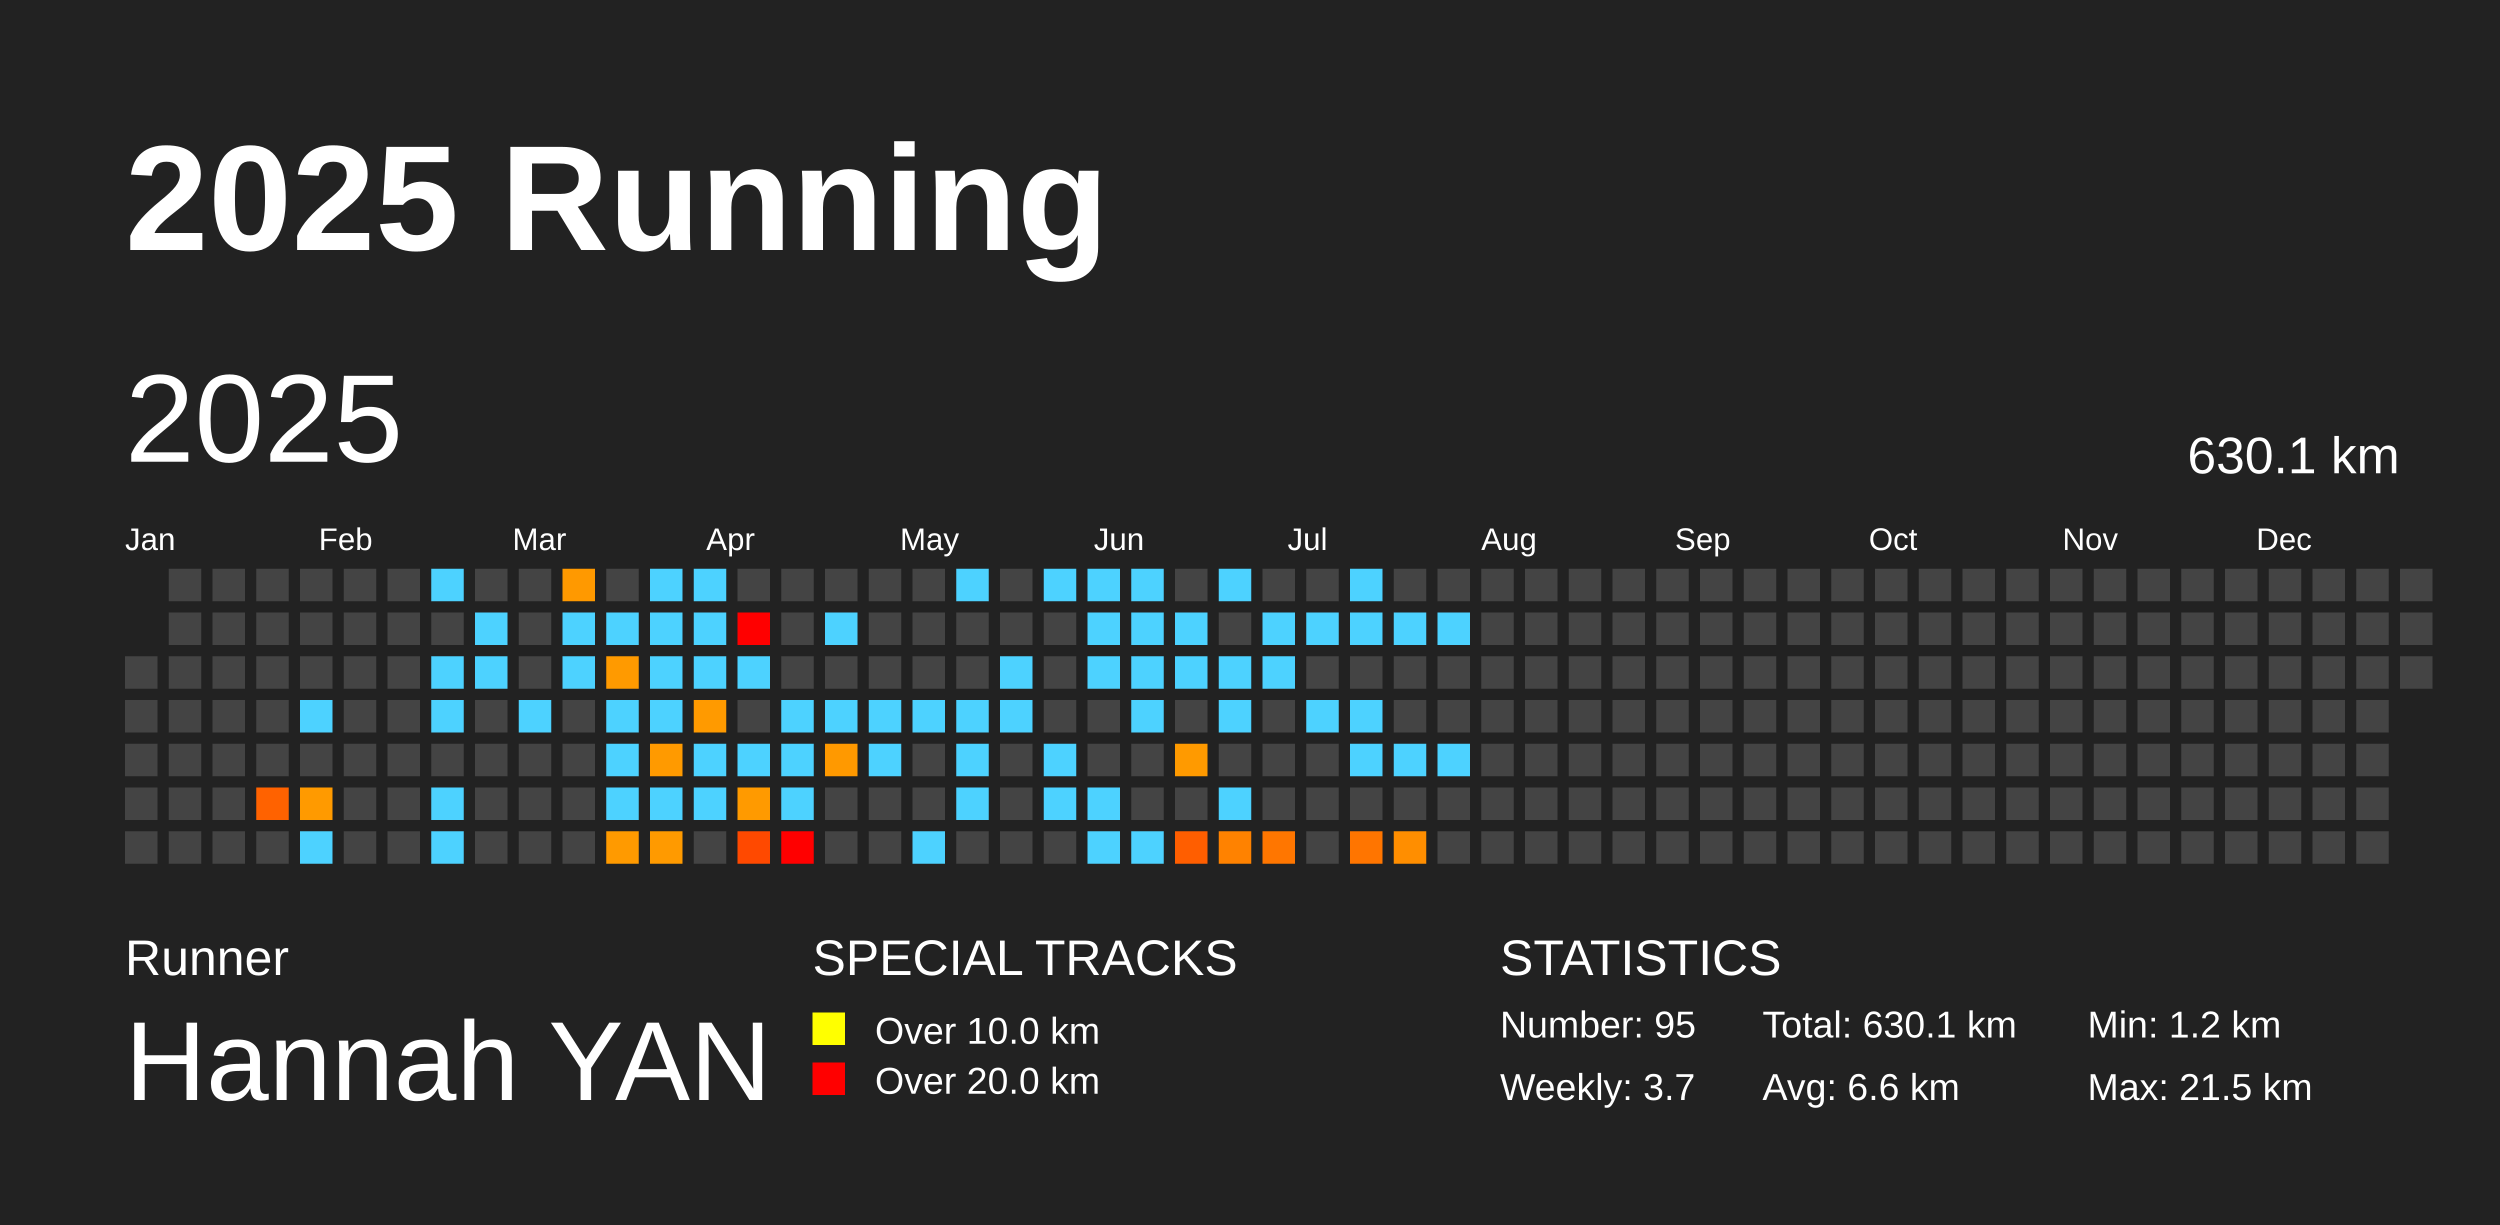
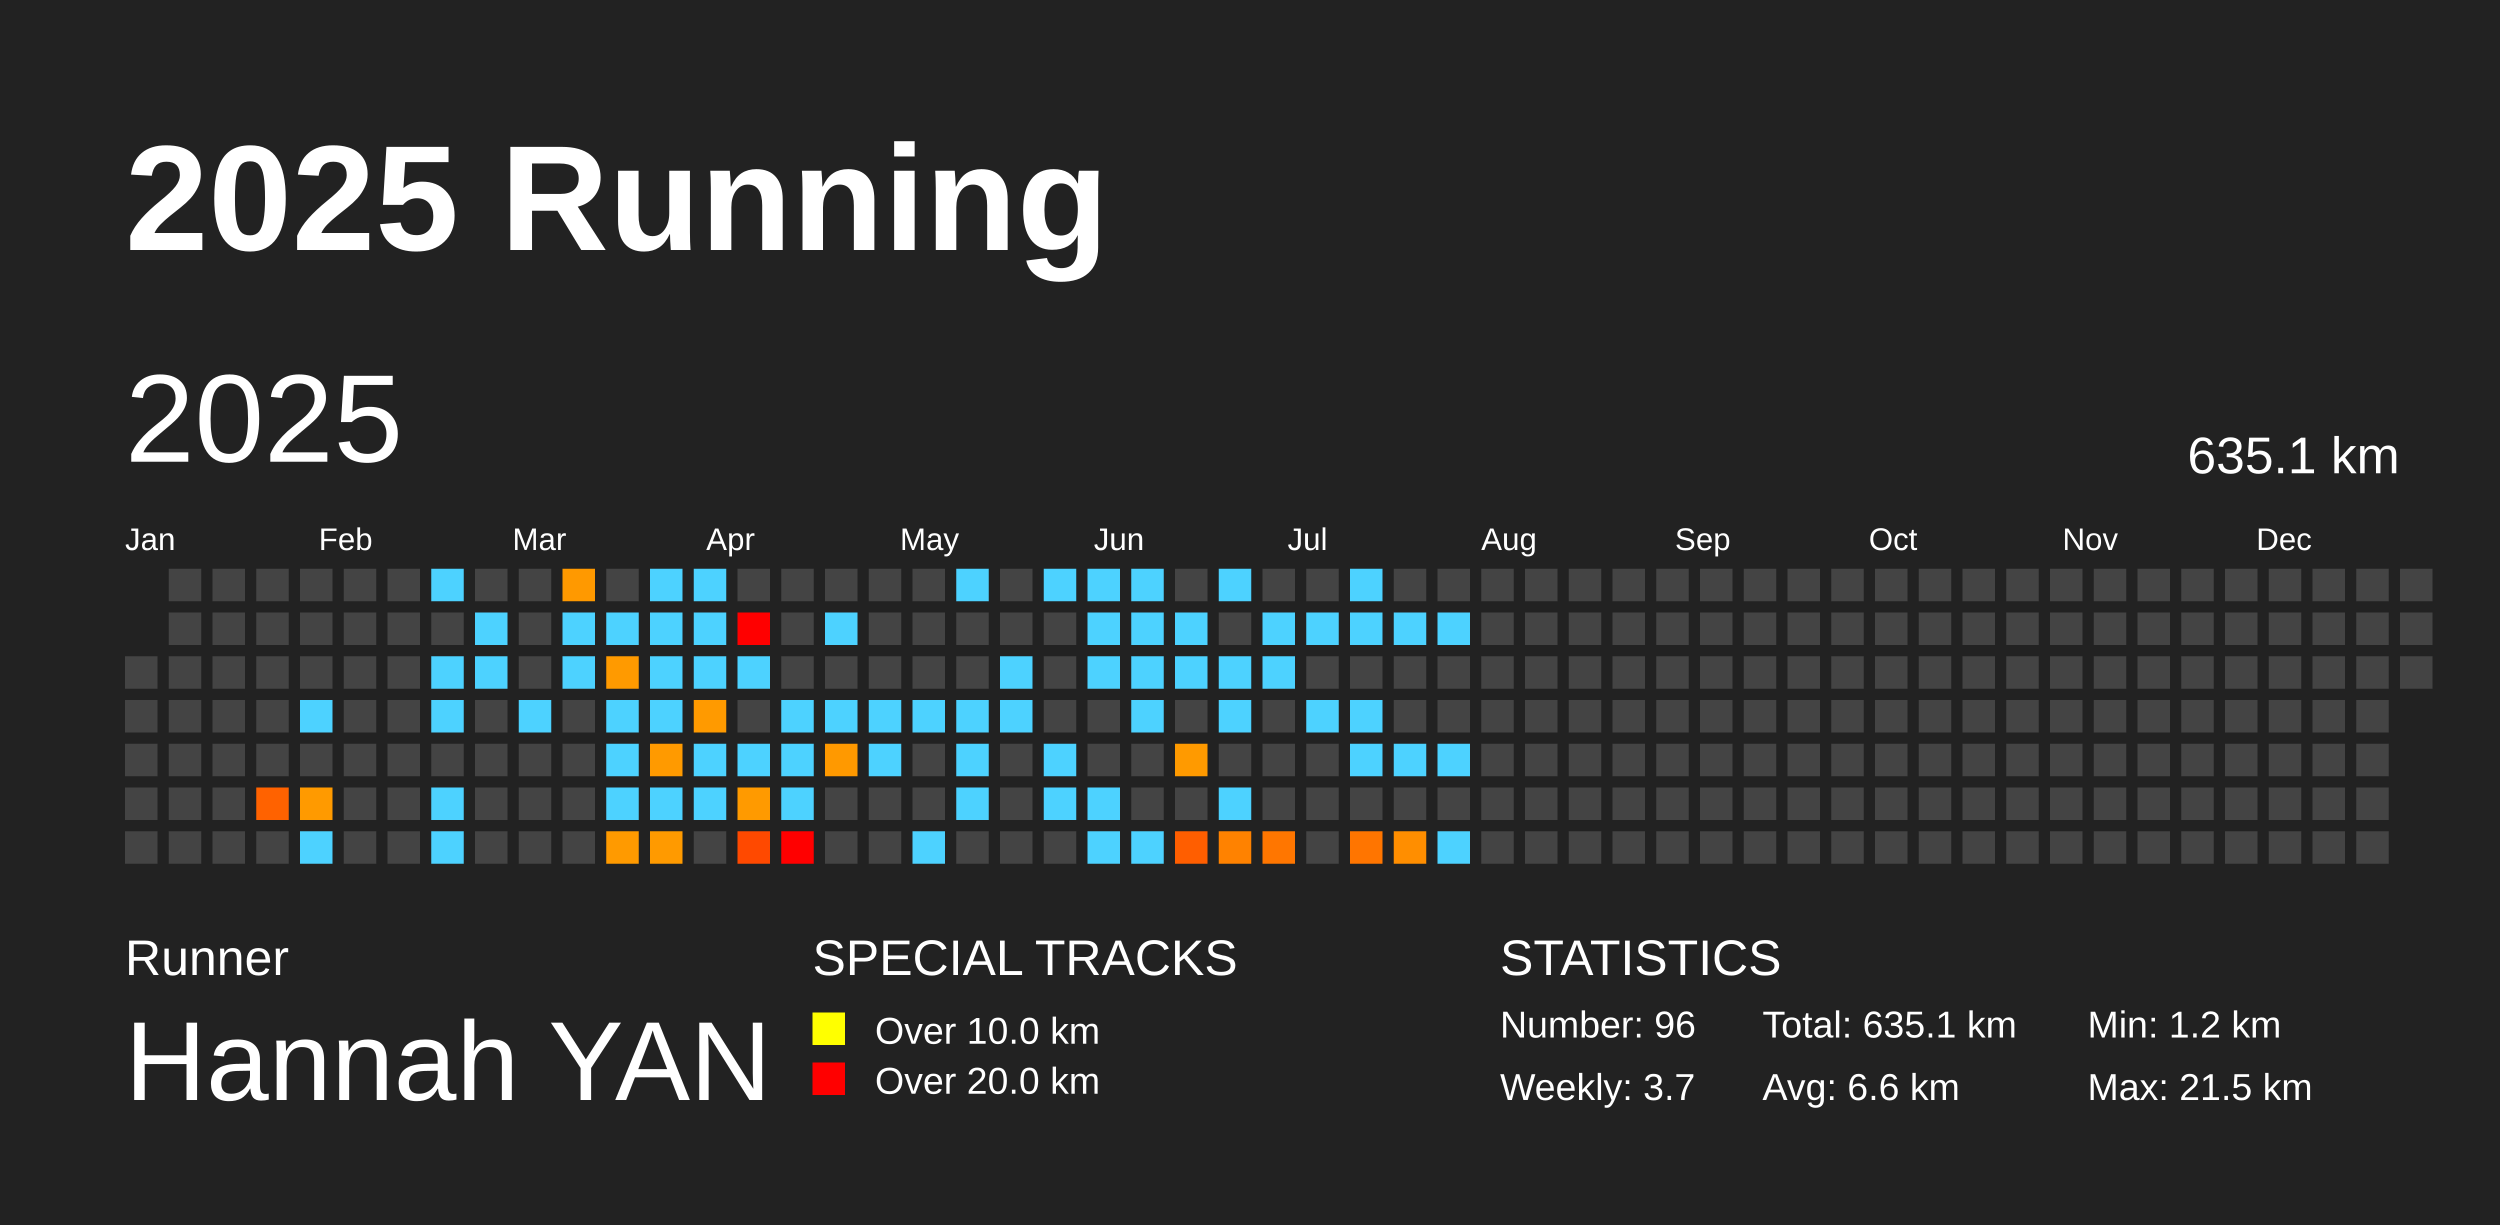
<svg xmlns="http://www.w3.org/2000/svg" baseProfile="full" height="98mm" version="1.1" viewBox="0,0,200,98" width="200mm">
  <defs />
  <rect fill="#222222" height="98" width="200" x="0" y="0" />
  <text fill="#FFFFFF" style="font-size:12px; font-family:Arial; font-weight:bold;" x="10" y="20">2025 Running</text>
  <text fill="#FFFFFF" style="font-size:4px; font-family:Arial" x="10" y="78">Runner</text>
  <text fill="#FFFFFF" style="font-size:9px; font-family:Arial" x="10" y="88">Hannah YAN</text>
  <text fill="#FFFFFF" style="font-size:4px; font-family:Arial" x="65" y="78">SPECIAL TRACKS</text>
  <rect fill="yellow" height="2.6" width="2.6" x="65" y="81" />
  <text fill="#FFFFFF" style="font-size:3px; font-family:Arial" x="70" y="83.5">Over 10.0 km</text>
  <rect fill="red" height="2.6" width="2.6" x="65" y="85" />
  <text fill="#FFFFFF" style="font-size:3px; font-family:Arial" x="70" y="87.5">Over 20.0 km</text>
  <text fill="#FFFFFF" style="font-size:4px; font-family:Arial" x="120" y="78">STATISTICS</text>
-   <text fill="#FFFFFF" style="font-size:3px; font-family:Arial" x="120" y="83">Number: 95</text>
+   <text fill="#FFFFFF" style="font-size:3px; font-family:Arial" x="120" y="83">Number: 96</text>
  <text fill="#FFFFFF" style="font-size:3px; font-family:Arial" x="120" y="88">Weekly: 3.7</text>
-   <text fill="#FFFFFF" style="font-size:3px; font-family:Arial" x="141" y="83">Total: 630.1 km</text>
+   <text fill="#FFFFFF" style="font-size:3px; font-family:Arial" x="141" y="83">Total: 635.1 km</text>
  <text fill="#FFFFFF" style="font-size:3px; font-family:Arial" x="141" y="88">Avg: 6.6 km</text>
  <text fill="#FFFFFF" style="font-size:3px; font-family:Arial" x="167" y="83">Min: 1.2 km</text>
  <text fill="#FFFFFF" style="font-size:3px; font-family:Arial" x="167" y="88">Max: 21.5 km</text>
  <text dominant-baseline="hanging" fill="#FFFFFF" style="font-size:10.0px; font-family:Arial;" x="10" y="30">2025</text>
-   <text dominant-baseline="hanging" fill="#FFFFFF" style="font-size:4.125px; font-family:Arial;" x="175" y="35">630.1 km</text>
+   <text dominant-baseline="hanging" fill="#FFFFFF" style="font-size:4.125px; font-family:Arial;" x="175" y="35">635.1 km</text>
  <text fill="#FFFFFF" style="font-size:2.5px; font-family:Arial" x="10.0" y="44">Jan</text>
  <text fill="#FFFFFF" style="font-size:2.5px; font-family:Arial" x="25.5" y="44">Feb</text>
  <text fill="#FFFFFF" style="font-size:2.5px; font-family:Arial" x="41.0" y="44">Mar</text>
  <text fill="#FFFFFF" style="font-size:2.5px; font-family:Arial" x="56.5" y="44">Apr</text>
  <text fill="#FFFFFF" style="font-size:2.5px; font-family:Arial" x="72.0" y="44">May</text>
  <text fill="#FFFFFF" style="font-size:2.5px; font-family:Arial" x="87.5" y="44">Jun</text>
  <text fill="#FFFFFF" style="font-size:2.5px; font-family:Arial" x="103.0" y="44">Jul</text>
  <text fill="#FFFFFF" style="font-size:2.5px; font-family:Arial" x="118.5" y="44">Aug</text>
  <text fill="#FFFFFF" style="font-size:2.5px; font-family:Arial" x="134.0" y="44">Sep</text>
  <text fill="#FFFFFF" style="font-size:2.5px; font-family:Arial" x="149.5" y="44">Oct</text>
  <text fill="#FFFFFF" style="font-size:2.5px; font-family:Arial" x="165.0" y="44">Nov</text>
  <text fill="#FFFFFF" style="font-size:2.5px; font-family:Arial" x="180.5" y="44">Dec</text>
  <rect fill="#444444" height="2.6" width="2.6" x="10.0" y="52.5" />
  <rect fill="#444444" height="2.6" width="2.6" x="10.0" y="56.0" />
  <rect fill="#444444" height="2.6" width="2.6" x="10.0" y="59.5" />
  <rect fill="#444444" height="2.6" width="2.6" x="10.0" y="63.0" />
  <rect fill="#444444" height="2.6" width="2.6" x="10.0" y="66.5" />
  <rect fill="#444444" height="2.6" width="2.6" x="13.5" y="45.5" />
  <rect fill="#444444" height="2.6" width="2.6" x="13.5" y="49.0" />
  <rect fill="#444444" height="2.6" width="2.6" x="13.5" y="52.5" />
  <rect fill="#444444" height="2.6" width="2.6" x="13.5" y="56.0" />
  <rect fill="#444444" height="2.6" width="2.6" x="13.5" y="59.5" />
  <rect fill="#444444" height="2.6" width="2.6" x="13.5" y="63.0" />
  <rect fill="#444444" height="2.6" width="2.6" x="13.5" y="66.5" />
  <rect fill="#444444" height="2.6" width="2.6" x="17.0" y="45.5" />
  <rect fill="#444444" height="2.6" width="2.6" x="17.0" y="49.0" />
  <rect fill="#444444" height="2.6" width="2.6" x="17.0" y="52.5" />
  <rect fill="#444444" height="2.6" width="2.6" x="17.0" y="56.0" />
  <rect fill="#444444" height="2.6" width="2.6" x="17.0" y="59.5" />
  <rect fill="#444444" height="2.6" width="2.6" x="17.0" y="63.0" />
  <rect fill="#444444" height="2.6" width="2.6" x="17.0" y="66.5" />
  <rect fill="#444444" height="2.6" width="2.6" x="20.5" y="45.5" />
  <rect fill="#444444" height="2.6" width="2.6" x="20.5" y="49.0" />
  <rect fill="#444444" height="2.6" width="2.6" x="20.5" y="52.5" />
  <rect fill="#444444" height="2.6" width="2.6" x="20.5" y="56.0" />
  <rect fill="#444444" height="2.6" width="2.6" x="20.5" y="59.5" />
  <rect fill="#ff6200" height="2.6" width="2.6" x="20.5" y="63.0" />
  <rect fill="#444444" height="2.6" width="2.6" x="20.5" y="66.5" />
  <rect fill="#444444" height="2.6" width="2.6" x="24.0" y="45.5" />
  <rect fill="#444444" height="2.6" width="2.6" x="24.0" y="49.0" />
  <rect fill="#444444" height="2.6" width="2.6" x="24.0" y="52.5" />
  <rect fill="#4dd2ff" height="2.6" width="2.6" x="24.0" y="56.0" />
  <rect fill="#444444" height="2.6" width="2.6" x="24.0" y="59.5" />
  <rect fill="#ff9a00" height="2.6" width="2.6" x="24.0" y="63.0" />
  <rect fill="#4dd2ff" height="2.6" width="2.6" x="24.0" y="66.5" />
  <rect fill="#444444" height="2.6" width="2.6" x="27.5" y="45.5" />
  <rect fill="#444444" height="2.6" width="2.6" x="27.5" y="49.0" />
  <rect fill="#444444" height="2.6" width="2.6" x="27.5" y="52.5" />
  <rect fill="#444444" height="2.6" width="2.6" x="27.5" y="56.0" />
  <rect fill="#444444" height="2.6" width="2.6" x="27.5" y="59.5" />
  <rect fill="#444444" height="2.6" width="2.6" x="27.5" y="63.0" />
  <rect fill="#444444" height="2.6" width="2.6" x="27.5" y="66.5" />
  <rect fill="#444444" height="2.6" width="2.6" x="31.0" y="45.5" />
  <rect fill="#444444" height="2.6" width="2.6" x="31.0" y="49.0" />
  <rect fill="#444444" height="2.6" width="2.6" x="31.0" y="52.5" />
  <rect fill="#444444" height="2.6" width="2.6" x="31.0" y="56.0" />
  <rect fill="#444444" height="2.6" width="2.6" x="31.0" y="59.5" />
  <rect fill="#444444" height="2.6" width="2.6" x="31.0" y="63.0" />
  <rect fill="#444444" height="2.6" width="2.6" x="31.0" y="66.5" />
  <rect fill="#4dd2ff" height="2.6" width="2.6" x="34.5" y="45.5" />
  <rect fill="#444444" height="2.6" width="2.6" x="34.5" y="49.0" />
  <rect fill="#4dd2ff" height="2.6" width="2.6" x="34.5" y="52.5" />
  <rect fill="#4dd2ff" height="2.6" width="2.6" x="34.5" y="56.0" />
  <rect fill="#444444" height="2.6" width="2.6" x="34.5" y="59.5" />
  <rect fill="#4dd2ff" height="2.6" width="2.6" x="34.5" y="63.0" />
  <rect fill="#4dd2ff" height="2.6" width="2.6" x="34.5" y="66.5" />
  <rect fill="#444444" height="2.6" width="2.6" x="38.0" y="45.5" />
  <rect fill="#4dd2ff" height="2.6" width="2.6" x="38.0" y="49.0" />
  <rect fill="#4dd2ff" height="2.6" width="2.6" x="38.0" y="52.5" />
  <rect fill="#444444" height="2.6" width="2.6" x="38.0" y="56.0" />
  <rect fill="#444444" height="2.6" width="2.6" x="38.0" y="59.5" />
  <rect fill="#444444" height="2.6" width="2.6" x="38.0" y="63.0" />
  <rect fill="#444444" height="2.6" width="2.6" x="38.0" y="66.5" />
  <rect fill="#444444" height="2.6" width="2.6" x="41.5" y="45.5" />
  <rect fill="#444444" height="2.6" width="2.6" x="41.5" y="49.0" />
  <rect fill="#444444" height="2.6" width="2.6" x="41.5" y="52.5" />
  <rect fill="#4dd2ff" height="2.6" width="2.6" x="41.5" y="56.0" />
  <rect fill="#444444" height="2.6" width="2.6" x="41.5" y="59.5" />
  <rect fill="#444444" height="2.6" width="2.6" x="41.5" y="63.0" />
  <rect fill="#444444" height="2.6" width="2.6" x="41.5" y="66.5" />
  <rect fill="#ff9900" height="2.6" width="2.6" x="45.0" y="45.5" />
  <rect fill="#4dd2ff" height="2.6" width="2.6" x="45.0" y="49.0" />
  <rect fill="#4dd2ff" height="2.6" width="2.6" x="45.0" y="52.5" />
  <rect fill="#444444" height="2.6" width="2.6" x="45.0" y="56.0" />
  <rect fill="#444444" height="2.6" width="2.6" x="45.0" y="59.5" />
  <rect fill="#444444" height="2.6" width="2.6" x="45.0" y="63.0" />
  <rect fill="#444444" height="2.6" width="2.6" x="45.0" y="66.5" />
  <rect fill="#444444" height="2.6" width="2.6" x="48.5" y="45.5" />
  <rect fill="#4dd2ff" height="2.6" width="2.6" x="48.5" y="49.0" />
  <rect fill="#ff9a00" height="2.6" width="2.6" x="48.5" y="52.5" />
  <rect fill="#4dd2ff" height="2.6" width="2.6" x="48.5" y="56.0" />
  <rect fill="#4dd2ff" height="2.6" width="2.6" x="48.5" y="59.5" />
  <rect fill="#4dd2ff" height="2.6" width="2.6" x="48.5" y="63.0" />
  <rect fill="#ff9a00" height="2.6" width="2.6" x="48.5" y="66.5" />
  <rect fill="#4dd2ff" height="2.6" width="2.6" x="52.0" y="45.5" />
  <rect fill="#4dd2ff" height="2.6" width="2.6" x="52.0" y="49.0" />
  <rect fill="#4dd2ff" height="2.6" width="2.6" x="52.0" y="52.5" />
  <rect fill="#4dd2ff" height="2.6" width="2.6" x="52.0" y="56.0" />
  <rect fill="#ff9a00" height="2.6" width="2.6" x="52.0" y="59.5" />
  <rect fill="#4dd2ff" height="2.6" width="2.6" x="52.0" y="63.0" />
  <rect fill="#ff9a00" height="2.6" width="2.6" x="52.0" y="66.5" />
  <rect fill="#4dd2ff" height="2.6" width="2.6" x="55.5" y="45.5" />
  <rect fill="#4dd2ff" height="2.6" width="2.6" x="55.5" y="49.0" />
  <rect fill="#4dd2ff" height="2.6" width="2.6" x="55.5" y="52.5" />
  <rect fill="#ff9a00" height="2.6" width="2.6" x="55.5" y="56.0" />
  <rect fill="#4dd2ff" height="2.6" width="2.6" x="55.5" y="59.5" />
  <rect fill="#4dd2ff" height="2.6" width="2.6" x="55.5" y="63.0" />
  <rect fill="#444444" height="2.6" width="2.6" x="55.5" y="66.5" />
  <rect fill="#444444" height="2.6" width="2.6" x="59.0" y="45.5" />
  <rect fill="red" height="2.6" width="2.6" x="59.0" y="49.0" />
  <rect fill="#4dd2ff" height="2.6" width="2.6" x="59.0" y="52.5" />
  <rect fill="#444444" height="2.6" width="2.6" x="59.0" y="56.0" />
  <rect fill="#4dd2ff" height="2.6" width="2.6" x="59.0" y="59.5" />
  <rect fill="#ff9a00" height="2.6" width="2.6" x="59.0" y="63.0" />
  <rect fill="#ff4900" height="2.6" width="2.6" x="59.0" y="66.5" />
  <rect fill="#444444" height="2.6" width="2.6" x="62.5" y="45.5" />
  <rect fill="#444444" height="2.6" width="2.6" x="62.5" y="49.0" />
  <rect fill="#444444" height="2.6" width="2.6" x="62.5" y="52.5" />
  <rect fill="#4dd2ff" height="2.6" width="2.6" x="62.5" y="56.0" />
  <rect fill="#4dd2ff" height="2.6" width="2.6" x="62.5" y="59.5" />
  <rect fill="#4dd2ff" height="2.6" width="2.6" x="62.5" y="63.0" />
  <rect fill="red" height="2.6" width="2.6" x="62.5" y="66.5" />
  <rect fill="#444444" height="2.6" width="2.6" x="66.0" y="45.5" />
  <rect fill="#4dd2ff" height="2.6" width="2.6" x="66.0" y="49.0" />
  <rect fill="#444444" height="2.6" width="2.6" x="66.0" y="52.5" />
  <rect fill="#4dd2ff" height="2.6" width="2.6" x="66.0" y="56.0" />
  <rect fill="#ff9900" height="2.6" width="2.6" x="66.0" y="59.5" />
  <rect fill="#444444" height="2.6" width="2.6" x="66.0" y="63.0" />
  <rect fill="#444444" height="2.6" width="2.6" x="66.0" y="66.5" />
  <rect fill="#444444" height="2.6" width="2.6" x="69.5" y="45.5" />
  <rect fill="#444444" height="2.6" width="2.6" x="69.5" y="49.0" />
  <rect fill="#444444" height="2.6" width="2.6" x="69.5" y="52.5" />
  <rect fill="#4dd2ff" height="2.6" width="2.6" x="69.5" y="56.0" />
  <rect fill="#4dd2ff" height="2.6" width="2.6" x="69.5" y="59.5" />
  <rect fill="#444444" height="2.6" width="2.6" x="69.5" y="63.0" />
  <rect fill="#444444" height="2.6" width="2.6" x="69.5" y="66.5" />
  <rect fill="#444444" height="2.6" width="2.6" x="73.0" y="45.5" />
  <rect fill="#444444" height="2.6" width="2.6" x="73.0" y="49.0" />
  <rect fill="#444444" height="2.6" width="2.6" x="73.0" y="52.5" />
  <rect fill="#4dd2ff" height="2.6" width="2.6" x="73.0" y="56.0" />
  <rect fill="#444444" height="2.6" width="2.6" x="73.0" y="59.5" />
  <rect fill="#444444" height="2.6" width="2.6" x="73.0" y="63.0" />
  <rect fill="#4dd2ff" height="2.6" width="2.6" x="73.0" y="66.5" />
  <rect fill="#4dd2ff" height="2.6" width="2.6" x="76.5" y="45.5" />
  <rect fill="#444444" height="2.6" width="2.6" x="76.5" y="49.0" />
  <rect fill="#444444" height="2.6" width="2.6" x="76.5" y="52.5" />
  <rect fill="#4dd2ff" height="2.6" width="2.6" x="76.5" y="56.0" />
  <rect fill="#4dd2ff" height="2.6" width="2.6" x="76.5" y="59.5" />
  <rect fill="#4dd2ff" height="2.6" width="2.6" x="76.5" y="63.0" />
  <rect fill="#444444" height="2.6" width="2.6" x="76.5" y="66.5" />
  <rect fill="#444444" height="2.6" width="2.6" x="80.0" y="45.5" />
  <rect fill="#444444" height="2.6" width="2.6" x="80.0" y="49.0" />
  <rect fill="#4dd2ff" height="2.6" width="2.6" x="80.0" y="52.5" />
  <rect fill="#4dd2ff" height="2.6" width="2.6" x="80.0" y="56.0" />
  <rect fill="#444444" height="2.6" width="2.6" x="80.0" y="59.5" />
  <rect fill="#444444" height="2.6" width="2.6" x="80.0" y="63.0" />
  <rect fill="#444444" height="2.6" width="2.6" x="80.0" y="66.5" />
  <rect fill="#4dd2ff" height="2.6" width="2.6" x="83.5" y="45.5" />
  <rect fill="#444444" height="2.6" width="2.6" x="83.5" y="49.0" />
  <rect fill="#444444" height="2.6" width="2.6" x="83.5" y="52.5" />
  <rect fill="#444444" height="2.6" width="2.6" x="83.5" y="56.0" />
  <rect fill="#4dd2ff" height="2.6" width="2.6" x="83.5" y="59.5" />
  <rect fill="#4dd2ff" height="2.6" width="2.6" x="83.5" y="63.0" />
  <rect fill="#444444" height="2.6" width="2.6" x="83.5" y="66.5" />
  <rect fill="#4dd2ff" height="2.6" width="2.6" x="87.0" y="45.5" />
  <rect fill="#4dd2ff" height="2.6" width="2.6" x="87.0" y="49.0" />
  <rect fill="#4dd2ff" height="2.6" width="2.6" x="87.0" y="52.5" />
  <rect fill="#444444" height="2.6" width="2.6" x="87.0" y="56.0" />
  <rect fill="#444444" height="2.6" width="2.6" x="87.0" y="59.5" />
  <rect fill="#4dd2ff" height="2.6" width="2.6" x="87.0" y="63.0" />
  <rect fill="#4dd2ff" height="2.6" width="2.6" x="87.0" y="66.5" />
  <rect fill="#4dd2ff" height="2.6" width="2.6" x="90.5" y="45.5" />
  <rect fill="#4dd2ff" height="2.6" width="2.6" x="90.5" y="49.0" />
  <rect fill="#4dd2ff" height="2.6" width="2.6" x="90.5" y="52.5" />
  <rect fill="#4dd2ff" height="2.6" width="2.6" x="90.5" y="56.0" />
  <rect fill="#444444" height="2.6" width="2.6" x="90.5" y="59.5" />
  <rect fill="#444444" height="2.6" width="2.6" x="90.5" y="63.0" />
  <rect fill="#4dd2ff" height="2.6" width="2.6" x="90.5" y="66.5" />
  <rect fill="#444444" height="2.6" width="2.6" x="94.0" y="45.5" />
  <rect fill="#4dd2ff" height="2.6" width="2.6" x="94.0" y="49.0" />
  <rect fill="#4dd2ff" height="2.6" width="2.6" x="94.0" y="52.5" />
  <rect fill="#444444" height="2.6" width="2.6" x="94.0" y="56.0" />
  <rect fill="#ff9a00" height="2.6" width="2.6" x="94.0" y="59.5" />
  <rect fill="#444444" height="2.6" width="2.6" x="94.0" y="63.0" />
  <rect fill="#ff5e00" height="2.6" width="2.6" x="94.0" y="66.5" />
  <rect fill="#4dd2ff" height="2.6" width="2.6" x="97.5" y="45.5" />
  <rect fill="#444444" height="2.6" width="2.6" x="97.5" y="49.0" />
  <rect fill="#4dd2ff" height="2.6" width="2.6" x="97.5" y="52.5" />
  <rect fill="#4dd2ff" height="2.6" width="2.6" x="97.5" y="56.0" />
  <rect fill="#444444" height="2.6" width="2.6" x="97.5" y="59.5" />
  <rect fill="#4dd2ff" height="2.6" width="2.6" x="97.5" y="63.0" />
  <rect fill="#ff8200" height="2.6" width="2.6" x="97.5" y="66.5" />
  <rect fill="#444444" height="2.6" width="2.6" x="101.0" y="45.5" />
  <rect fill="#4dd2ff" height="2.6" width="2.6" x="101.0" y="49.0" />
  <rect fill="#4dd2ff" height="2.6" width="2.6" x="101.0" y="52.5" />
  <rect fill="#444444" height="2.6" width="2.6" x="101.0" y="56.0" />
  <rect fill="#444444" height="2.6" width="2.6" x="101.0" y="59.5" />
  <rect fill="#444444" height="2.6" width="2.6" x="101.0" y="63.0" />
  <rect fill="#ff7600" height="2.6" width="2.6" x="101.0" y="66.5" />
  <rect fill="#444444" height="2.6" width="2.6" x="104.5" y="45.5" />
  <rect fill="#4dd2ff" height="2.6" width="2.6" x="104.5" y="49.0" />
  <rect fill="#444444" height="2.6" width="2.6" x="104.5" y="52.5" />
  <rect fill="#4dd2ff" height="2.6" width="2.6" x="104.5" y="56.0" />
  <rect fill="#444444" height="2.6" width="2.6" x="104.5" y="59.5" />
  <rect fill="#444444" height="2.6" width="2.6" x="104.5" y="63.0" />
  <rect fill="#444444" height="2.6" width="2.6" x="104.5" y="66.5" />
  <rect fill="#4dd2ff" height="2.6" width="2.6" x="108.0" y="45.5" />
  <rect fill="#4dd2ff" height="2.6" width="2.6" x="108.0" y="49.0" />
  <rect fill="#444444" height="2.6" width="2.6" x="108.0" y="52.5" />
  <rect fill="#4dd2ff" height="2.6" width="2.6" x="108.0" y="56.0" />
  <rect fill="#4dd2ff" height="2.6" width="2.6" x="108.0" y="59.5" />
  <rect fill="#444444" height="2.6" width="2.6" x="108.0" y="63.0" />
  <rect fill="#ff7500" height="2.6" width="2.6" x="108.0" y="66.5" />
  <rect fill="#444444" height="2.6" width="2.6" x="111.5" y="45.5" />
  <rect fill="#4dd2ff" height="2.6" width="2.6" x="111.5" y="49.0" />
  <rect fill="#444444" height="2.6" width="2.6" x="111.5" y="52.5" />
  <rect fill="#444444" height="2.6" width="2.6" x="111.5" y="56.0" />
  <rect fill="#4dd2ff" height="2.6" width="2.6" x="111.5" y="59.5" />
  <rect fill="#444444" height="2.6" width="2.6" x="111.5" y="63.0" />
  <rect fill="#ff8e00" height="2.6" width="2.6" x="111.5" y="66.5" />
  <rect fill="#444444" height="2.6" width="2.6" x="115.0" y="45.5" />
  <rect fill="#4dd2ff" height="2.6" width="2.6" x="115.0" y="49.0" />
  <rect fill="#444444" height="2.6" width="2.6" x="115.0" y="52.5" />
  <rect fill="#444444" height="2.6" width="2.6" x="115.0" y="56.0" />
  <rect fill="#4dd2ff" height="2.6" width="2.6" x="115.0" y="59.5" />
  <rect fill="#444444" height="2.6" width="2.6" x="115.0" y="63.0" />
-   <rect fill="#444444" height="2.6" width="2.6" x="115.0" y="66.5" />
+   <rect fill="#4dd2ff" height="2.6" width="2.6" x="115.0" y="66.5" />
  <rect fill="#444444" height="2.6" width="2.6" x="118.5" y="45.5" />
  <rect fill="#444444" height="2.6" width="2.6" x="118.5" y="49.0" />
  <rect fill="#444444" height="2.6" width="2.6" x="118.5" y="52.5" />
  <rect fill="#444444" height="2.6" width="2.6" x="118.5" y="56.0" />
  <rect fill="#444444" height="2.6" width="2.6" x="118.5" y="59.5" />
  <rect fill="#444444" height="2.6" width="2.6" x="118.5" y="63.0" />
  <rect fill="#444444" height="2.6" width="2.6" x="118.5" y="66.5" />
  <rect fill="#444444" height="2.6" width="2.6" x="122.0" y="45.5" />
  <rect fill="#444444" height="2.6" width="2.6" x="122.0" y="49.0" />
  <rect fill="#444444" height="2.6" width="2.6" x="122.0" y="52.5" />
  <rect fill="#444444" height="2.6" width="2.6" x="122.0" y="56.0" />
  <rect fill="#444444" height="2.6" width="2.6" x="122.0" y="59.5" />
  <rect fill="#444444" height="2.6" width="2.6" x="122.0" y="63.0" />
  <rect fill="#444444" height="2.6" width="2.6" x="122.0" y="66.5" />
  <rect fill="#444444" height="2.6" width="2.6" x="125.5" y="45.5" />
  <rect fill="#444444" height="2.6" width="2.6" x="125.5" y="49.0" />
  <rect fill="#444444" height="2.6" width="2.6" x="125.5" y="52.5" />
  <rect fill="#444444" height="2.6" width="2.6" x="125.5" y="56.0" />
  <rect fill="#444444" height="2.6" width="2.6" x="125.5" y="59.5" />
  <rect fill="#444444" height="2.6" width="2.6" x="125.5" y="63.0" />
  <rect fill="#444444" height="2.6" width="2.6" x="125.5" y="66.5" />
  <rect fill="#444444" height="2.6" width="2.6" x="129.0" y="45.5" />
  <rect fill="#444444" height="2.6" width="2.6" x="129.0" y="49.0" />
  <rect fill="#444444" height="2.6" width="2.6" x="129.0" y="52.5" />
  <rect fill="#444444" height="2.6" width="2.6" x="129.0" y="56.0" />
  <rect fill="#444444" height="2.6" width="2.6" x="129.0" y="59.5" />
  <rect fill="#444444" height="2.6" width="2.6" x="129.0" y="63.0" />
  <rect fill="#444444" height="2.6" width="2.6" x="129.0" y="66.5" />
  <rect fill="#444444" height="2.6" width="2.6" x="132.5" y="45.5" />
  <rect fill="#444444" height="2.6" width="2.6" x="132.5" y="49.0" />
  <rect fill="#444444" height="2.6" width="2.6" x="132.5" y="52.5" />
  <rect fill="#444444" height="2.6" width="2.6" x="132.5" y="56.0" />
  <rect fill="#444444" height="2.6" width="2.6" x="132.5" y="59.5" />
  <rect fill="#444444" height="2.6" width="2.6" x="132.5" y="63.0" />
  <rect fill="#444444" height="2.6" width="2.6" x="132.5" y="66.5" />
  <rect fill="#444444" height="2.6" width="2.6" x="136.0" y="45.5" />
  <rect fill="#444444" height="2.6" width="2.6" x="136.0" y="49.0" />
  <rect fill="#444444" height="2.6" width="2.6" x="136.0" y="52.5" />
  <rect fill="#444444" height="2.6" width="2.6" x="136.0" y="56.0" />
  <rect fill="#444444" height="2.6" width="2.6" x="136.0" y="59.5" />
  <rect fill="#444444" height="2.6" width="2.6" x="136.0" y="63.0" />
  <rect fill="#444444" height="2.6" width="2.6" x="136.0" y="66.5" />
  <rect fill="#444444" height="2.6" width="2.6" x="139.5" y="45.5" />
  <rect fill="#444444" height="2.6" width="2.6" x="139.5" y="49.0" />
  <rect fill="#444444" height="2.6" width="2.6" x="139.5" y="52.5" />
  <rect fill="#444444" height="2.6" width="2.6" x="139.5" y="56.0" />
  <rect fill="#444444" height="2.6" width="2.6" x="139.5" y="59.5" />
  <rect fill="#444444" height="2.6" width="2.6" x="139.5" y="63.0" />
  <rect fill="#444444" height="2.6" width="2.6" x="139.5" y="66.5" />
  <rect fill="#444444" height="2.6" width="2.6" x="143.0" y="45.5" />
  <rect fill="#444444" height="2.6" width="2.6" x="143.0" y="49.0" />
  <rect fill="#444444" height="2.6" width="2.6" x="143.0" y="52.5" />
  <rect fill="#444444" height="2.6" width="2.6" x="143.0" y="56.0" />
  <rect fill="#444444" height="2.6" width="2.6" x="143.0" y="59.5" />
  <rect fill="#444444" height="2.6" width="2.6" x="143.0" y="63.0" />
  <rect fill="#444444" height="2.6" width="2.6" x="143.0" y="66.5" />
  <rect fill="#444444" height="2.6" width="2.6" x="146.5" y="45.5" />
  <rect fill="#444444" height="2.6" width="2.6" x="146.5" y="49.0" />
  <rect fill="#444444" height="2.6" width="2.6" x="146.5" y="52.5" />
  <rect fill="#444444" height="2.6" width="2.6" x="146.5" y="56.0" />
  <rect fill="#444444" height="2.6" width="2.6" x="146.5" y="59.5" />
  <rect fill="#444444" height="2.6" width="2.6" x="146.5" y="63.0" />
  <rect fill="#444444" height="2.6" width="2.6" x="146.5" y="66.5" />
  <rect fill="#444444" height="2.6" width="2.6" x="150.0" y="45.5" />
  <rect fill="#444444" height="2.6" width="2.6" x="150.0" y="49.0" />
  <rect fill="#444444" height="2.6" width="2.6" x="150.0" y="52.5" />
  <rect fill="#444444" height="2.6" width="2.6" x="150.0" y="56.0" />
  <rect fill="#444444" height="2.6" width="2.6" x="150.0" y="59.5" />
  <rect fill="#444444" height="2.6" width="2.6" x="150.0" y="63.0" />
  <rect fill="#444444" height="2.6" width="2.6" x="150.0" y="66.5" />
  <rect fill="#444444" height="2.6" width="2.6" x="153.5" y="45.5" />
  <rect fill="#444444" height="2.6" width="2.6" x="153.5" y="49.0" />
  <rect fill="#444444" height="2.6" width="2.6" x="153.5" y="52.5" />
  <rect fill="#444444" height="2.6" width="2.6" x="153.5" y="56.0" />
  <rect fill="#444444" height="2.6" width="2.6" x="153.5" y="59.5" />
  <rect fill="#444444" height="2.6" width="2.6" x="153.5" y="63.0" />
  <rect fill="#444444" height="2.6" width="2.6" x="153.5" y="66.5" />
  <rect fill="#444444" height="2.6" width="2.6" x="157.0" y="45.5" />
  <rect fill="#444444" height="2.6" width="2.6" x="157.0" y="49.0" />
  <rect fill="#444444" height="2.6" width="2.6" x="157.0" y="52.5" />
  <rect fill="#444444" height="2.6" width="2.6" x="157.0" y="56.0" />
  <rect fill="#444444" height="2.6" width="2.6" x="157.0" y="59.5" />
  <rect fill="#444444" height="2.6" width="2.6" x="157.0" y="63.0" />
  <rect fill="#444444" height="2.6" width="2.6" x="157.0" y="66.5" />
  <rect fill="#444444" height="2.6" width="2.6" x="160.5" y="45.5" />
  <rect fill="#444444" height="2.6" width="2.6" x="160.5" y="49.0" />
  <rect fill="#444444" height="2.6" width="2.6" x="160.5" y="52.5" />
  <rect fill="#444444" height="2.6" width="2.6" x="160.5" y="56.0" />
  <rect fill="#444444" height="2.6" width="2.6" x="160.5" y="59.5" />
  <rect fill="#444444" height="2.6" width="2.6" x="160.5" y="63.0" />
  <rect fill="#444444" height="2.6" width="2.6" x="160.5" y="66.5" />
  <rect fill="#444444" height="2.6" width="2.6" x="164.0" y="45.5" />
  <rect fill="#444444" height="2.6" width="2.6" x="164.0" y="49.0" />
  <rect fill="#444444" height="2.6" width="2.6" x="164.0" y="52.5" />
  <rect fill="#444444" height="2.6" width="2.6" x="164.0" y="56.0" />
  <rect fill="#444444" height="2.6" width="2.6" x="164.0" y="59.5" />
  <rect fill="#444444" height="2.6" width="2.6" x="164.0" y="63.0" />
  <rect fill="#444444" height="2.6" width="2.6" x="164.0" y="66.5" />
  <rect fill="#444444" height="2.6" width="2.6" x="167.5" y="45.5" />
  <rect fill="#444444" height="2.6" width="2.6" x="167.5" y="49.0" />
  <rect fill="#444444" height="2.6" width="2.6" x="167.5" y="52.5" />
  <rect fill="#444444" height="2.6" width="2.6" x="167.5" y="56.0" />
  <rect fill="#444444" height="2.6" width="2.6" x="167.5" y="59.5" />
  <rect fill="#444444" height="2.6" width="2.6" x="167.5" y="63.0" />
  <rect fill="#444444" height="2.6" width="2.6" x="167.5" y="66.5" />
  <rect fill="#444444" height="2.6" width="2.6" x="171.0" y="45.5" />
  <rect fill="#444444" height="2.6" width="2.6" x="171.0" y="49.0" />
  <rect fill="#444444" height="2.6" width="2.6" x="171.0" y="52.5" />
  <rect fill="#444444" height="2.6" width="2.6" x="171.0" y="56.0" />
  <rect fill="#444444" height="2.6" width="2.6" x="171.0" y="59.5" />
  <rect fill="#444444" height="2.6" width="2.6" x="171.0" y="63.0" />
  <rect fill="#444444" height="2.6" width="2.6" x="171.0" y="66.5" />
  <rect fill="#444444" height="2.6" width="2.6" x="174.5" y="45.5" />
  <rect fill="#444444" height="2.6" width="2.6" x="174.5" y="49.0" />
  <rect fill="#444444" height="2.6" width="2.6" x="174.5" y="52.5" />
  <rect fill="#444444" height="2.6" width="2.6" x="174.5" y="56.0" />
  <rect fill="#444444" height="2.6" width="2.6" x="174.5" y="59.5" />
  <rect fill="#444444" height="2.6" width="2.6" x="174.5" y="63.0" />
  <rect fill="#444444" height="2.6" width="2.6" x="174.5" y="66.5" />
  <rect fill="#444444" height="2.6" width="2.6" x="178.0" y="45.5" />
  <rect fill="#444444" height="2.6" width="2.6" x="178.0" y="49.0" />
  <rect fill="#444444" height="2.6" width="2.6" x="178.0" y="52.5" />
  <rect fill="#444444" height="2.6" width="2.6" x="178.0" y="56.0" />
  <rect fill="#444444" height="2.6" width="2.6" x="178.0" y="59.5" />
  <rect fill="#444444" height="2.6" width="2.6" x="178.0" y="63.0" />
  <rect fill="#444444" height="2.6" width="2.6" x="178.0" y="66.5" />
  <rect fill="#444444" height="2.6" width="2.6" x="181.5" y="45.5" />
  <rect fill="#444444" height="2.6" width="2.6" x="181.5" y="49.0" />
  <rect fill="#444444" height="2.6" width="2.6" x="181.5" y="52.5" />
  <rect fill="#444444" height="2.6" width="2.6" x="181.5" y="56.0" />
  <rect fill="#444444" height="2.6" width="2.6" x="181.5" y="59.5" />
  <rect fill="#444444" height="2.6" width="2.6" x="181.5" y="63.0" />
  <rect fill="#444444" height="2.6" width="2.6" x="181.5" y="66.5" />
  <rect fill="#444444" height="2.6" width="2.6" x="185.0" y="45.5" />
  <rect fill="#444444" height="2.6" width="2.6" x="185.0" y="49.0" />
  <rect fill="#444444" height="2.6" width="2.6" x="185.0" y="52.5" />
  <rect fill="#444444" height="2.6" width="2.6" x="185.0" y="56.0" />
  <rect fill="#444444" height="2.6" width="2.6" x="185.0" y="59.5" />
  <rect fill="#444444" height="2.6" width="2.6" x="185.0" y="63.0" />
  <rect fill="#444444" height="2.6" width="2.6" x="185.0" y="66.5" />
  <rect fill="#444444" height="2.6" width="2.6" x="188.5" y="45.5" />
  <rect fill="#444444" height="2.6" width="2.6" x="188.5" y="49.0" />
  <rect fill="#444444" height="2.6" width="2.6" x="188.5" y="52.5" />
  <rect fill="#444444" height="2.6" width="2.6" x="188.5" y="56.0" />
  <rect fill="#444444" height="2.6" width="2.6" x="188.5" y="59.5" />
  <rect fill="#444444" height="2.6" width="2.6" x="188.5" y="63.0" />
  <rect fill="#444444" height="2.6" width="2.6" x="188.5" y="66.5" />
  <rect fill="#444444" height="2.6" width="2.6" x="192.0" y="45.5" />
  <rect fill="#444444" height="2.6" width="2.6" x="192.0" y="49.0" />
  <rect fill="#444444" height="2.6" width="2.6" x="192.0" y="52.5" />
</svg>
